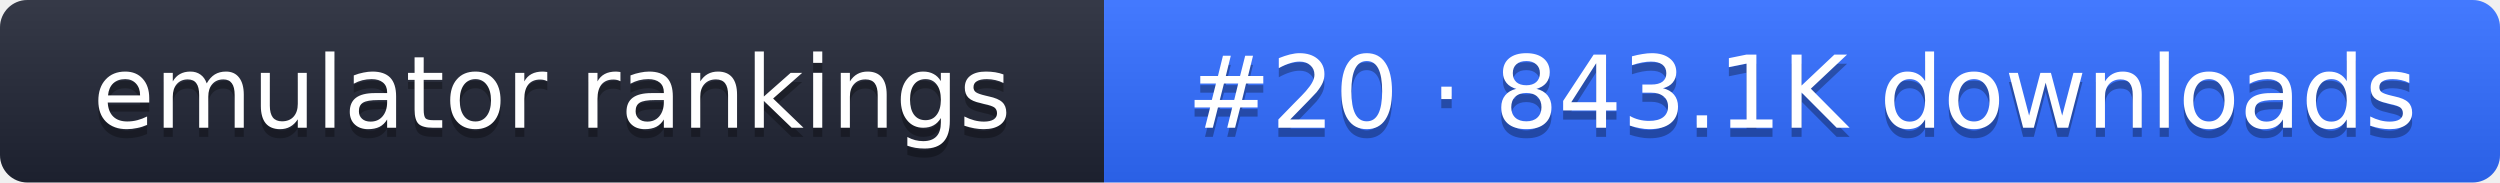
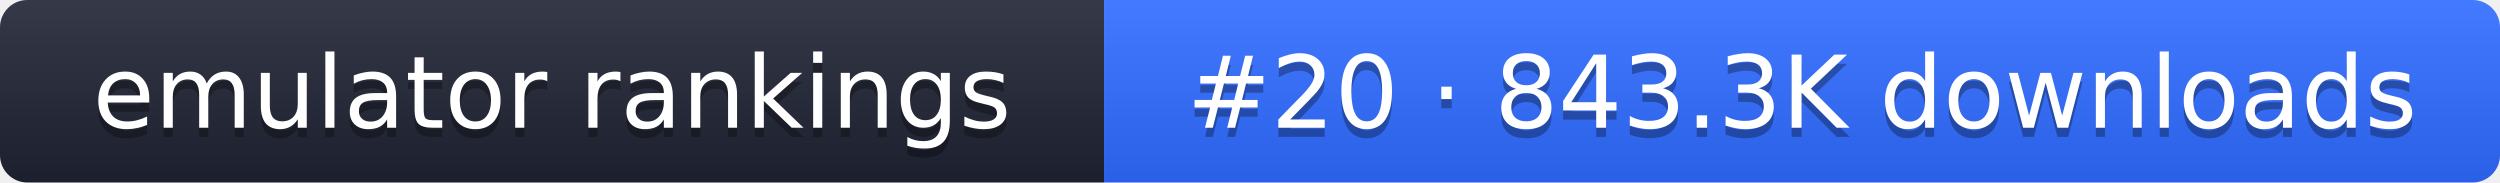
- <svg xmlns="http://www.w3.org/2000/svg" width="274" height="20" role="img" aria-label="emulator rankings: #20 · 843.1K downloads">
+ <svg xmlns="http://www.w3.org/2000/svg" width="274" height="20" role="img" aria-label="emulator rankings: #20 · 843.3K downloads">
  <linearGradient id="g" x2="0" y2="100%">
    <stop offset="0" stop-color="#fff" stop-opacity=".1" />
    <stop offset="1" stop-opacity=".1" />
  </linearGradient>
  <clipPath id="r">
    <rect width="274" height="20" rx="3" fill="#fff" />
  </clipPath>
  <g clip-path="url(#r)">
    <rect width="121" height="20" fill="#1f2433" />
    <rect x="121" width="153" height="20" fill="#2f6bff" />
    <rect width="274" height="20" fill="url(#g)" />
  </g>
  <g fill="#fff" text-anchor="middle" font-family="Verdana,DejaVu Sans,sans-serif" font-size="11">
    <text x="60.5" y="15" fill="#010101" fill-opacity=".3">emulator rankings</text>
    <text x="60.5" y="14">emulator rankings</text>
-     <text x="197.5" y="15" fill="#010101" fill-opacity=".3">#20 · 843.1K downloads</text>
-     <text x="197.5" y="14">#20 · 843.1K downloads</text>
+     <text x="197.5" y="15" fill="#010101" fill-opacity=".3">#20 · 843.3K downloads</text>
+     <text x="197.5" y="14">#20 · 843.3K downloads</text>
  </g>
</svg>
